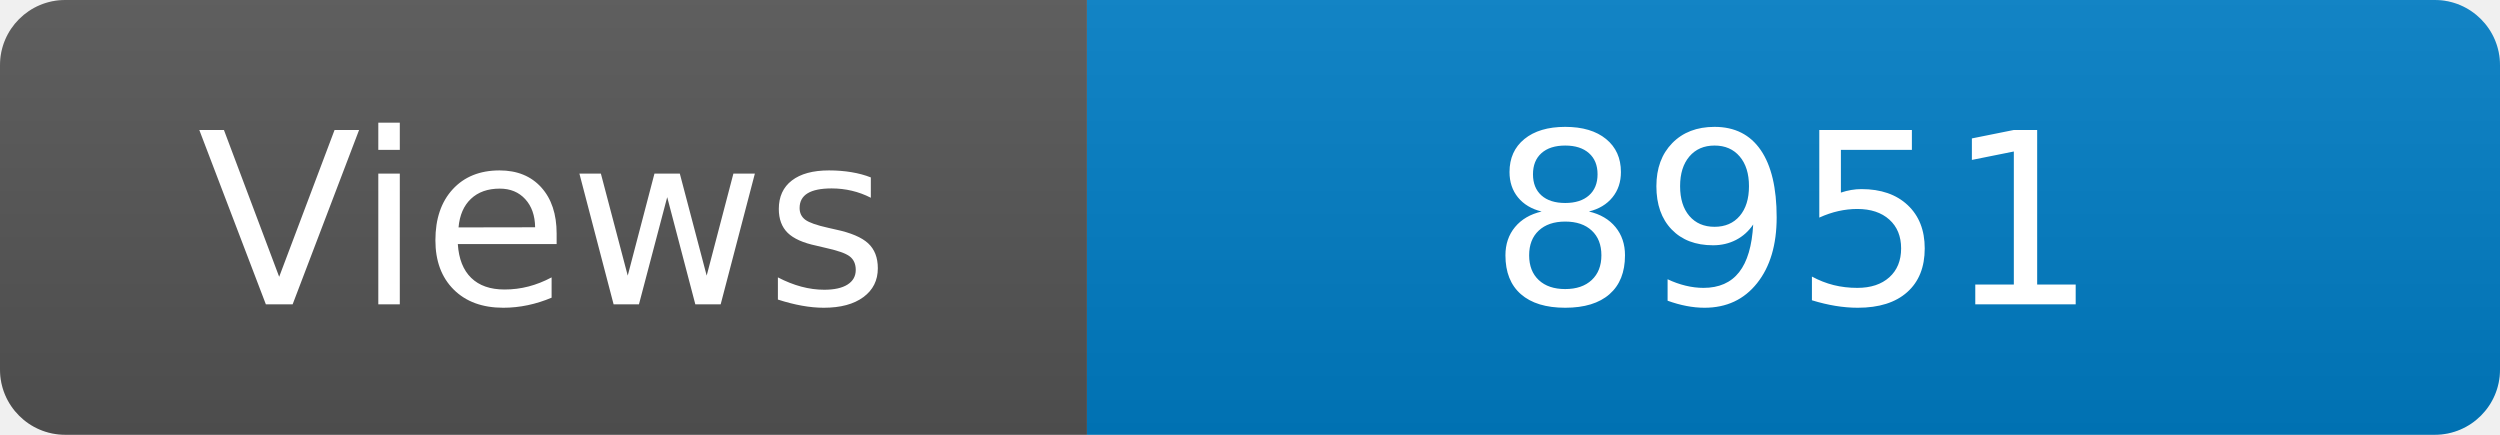
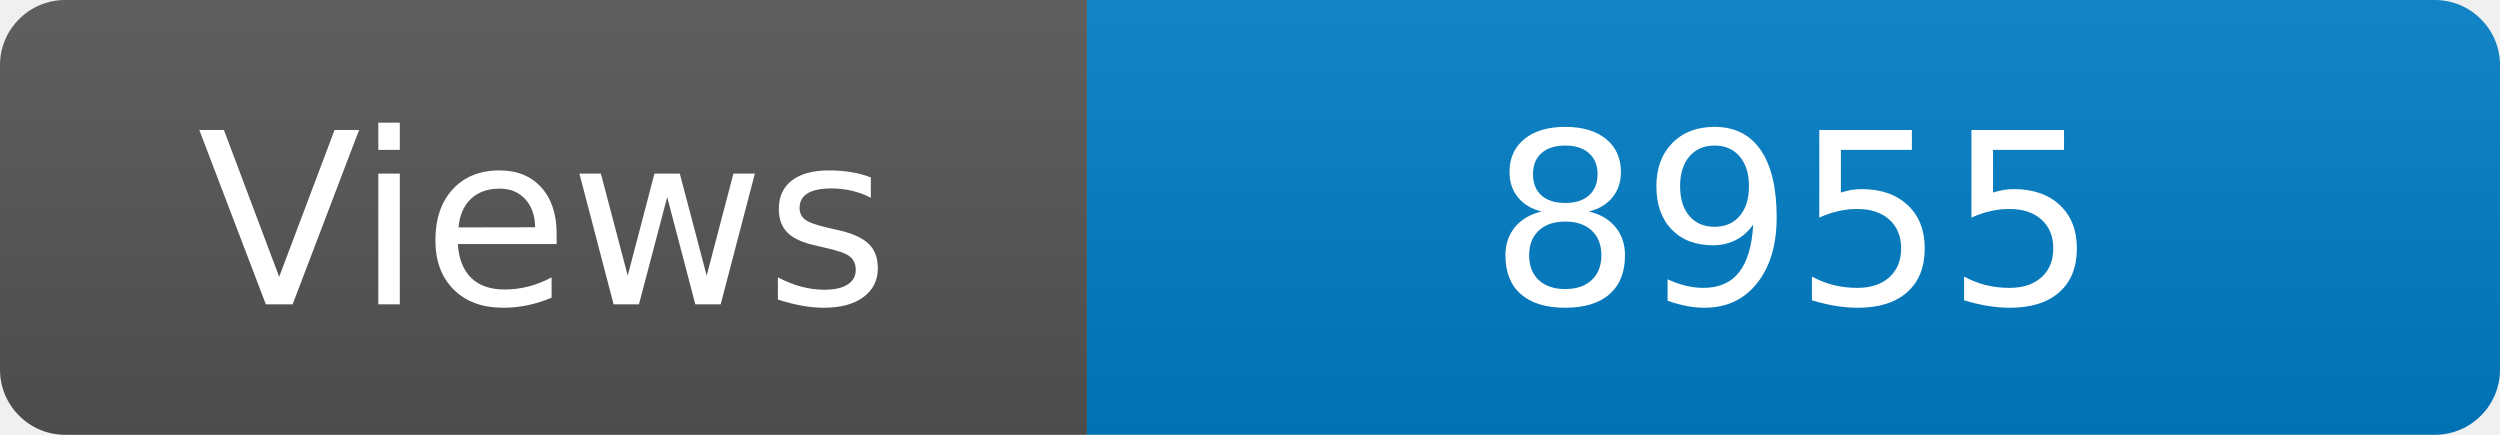
<svg xmlns="http://www.w3.org/2000/svg" width="115" height="20" role="img" aria-label="Maintained?: yes">
  <linearGradient id="s" x2="0" y2="100%">
    <stop offset="0" stop-color="#bbb" stop-opacity=".1" />
    <stop offset="1" stop-opacity=".1" />
  </linearGradient>
  <clipPath id="r">
    <rect width="115" height="20" rx="3" fill="#fff" />
  </clipPath>
  <g clip-path="url(#r)">
    <rect width="50" height="20" fill="#555" />
    <rect x="50" width="160" height="20" fill="#007ec6" />
    <rect width="115" height="20" fill="url(#s)" />
  </g>
  <g fill="#fff" text-anchor="middle" font-family="Verdana,Geneva,DejaVu Sans,sans-serif" font-size="110">
    <text x="250" y="140" transform="scale(.1)" fill="#fff">Views</text>
-     <text x="825" y="140" transform="scale(.1)" fill="#fff">8951</text>
+     <text x="825" y="140" transform="scale(.1)" fill="#fff">8955</text>
  </g>
</svg>
